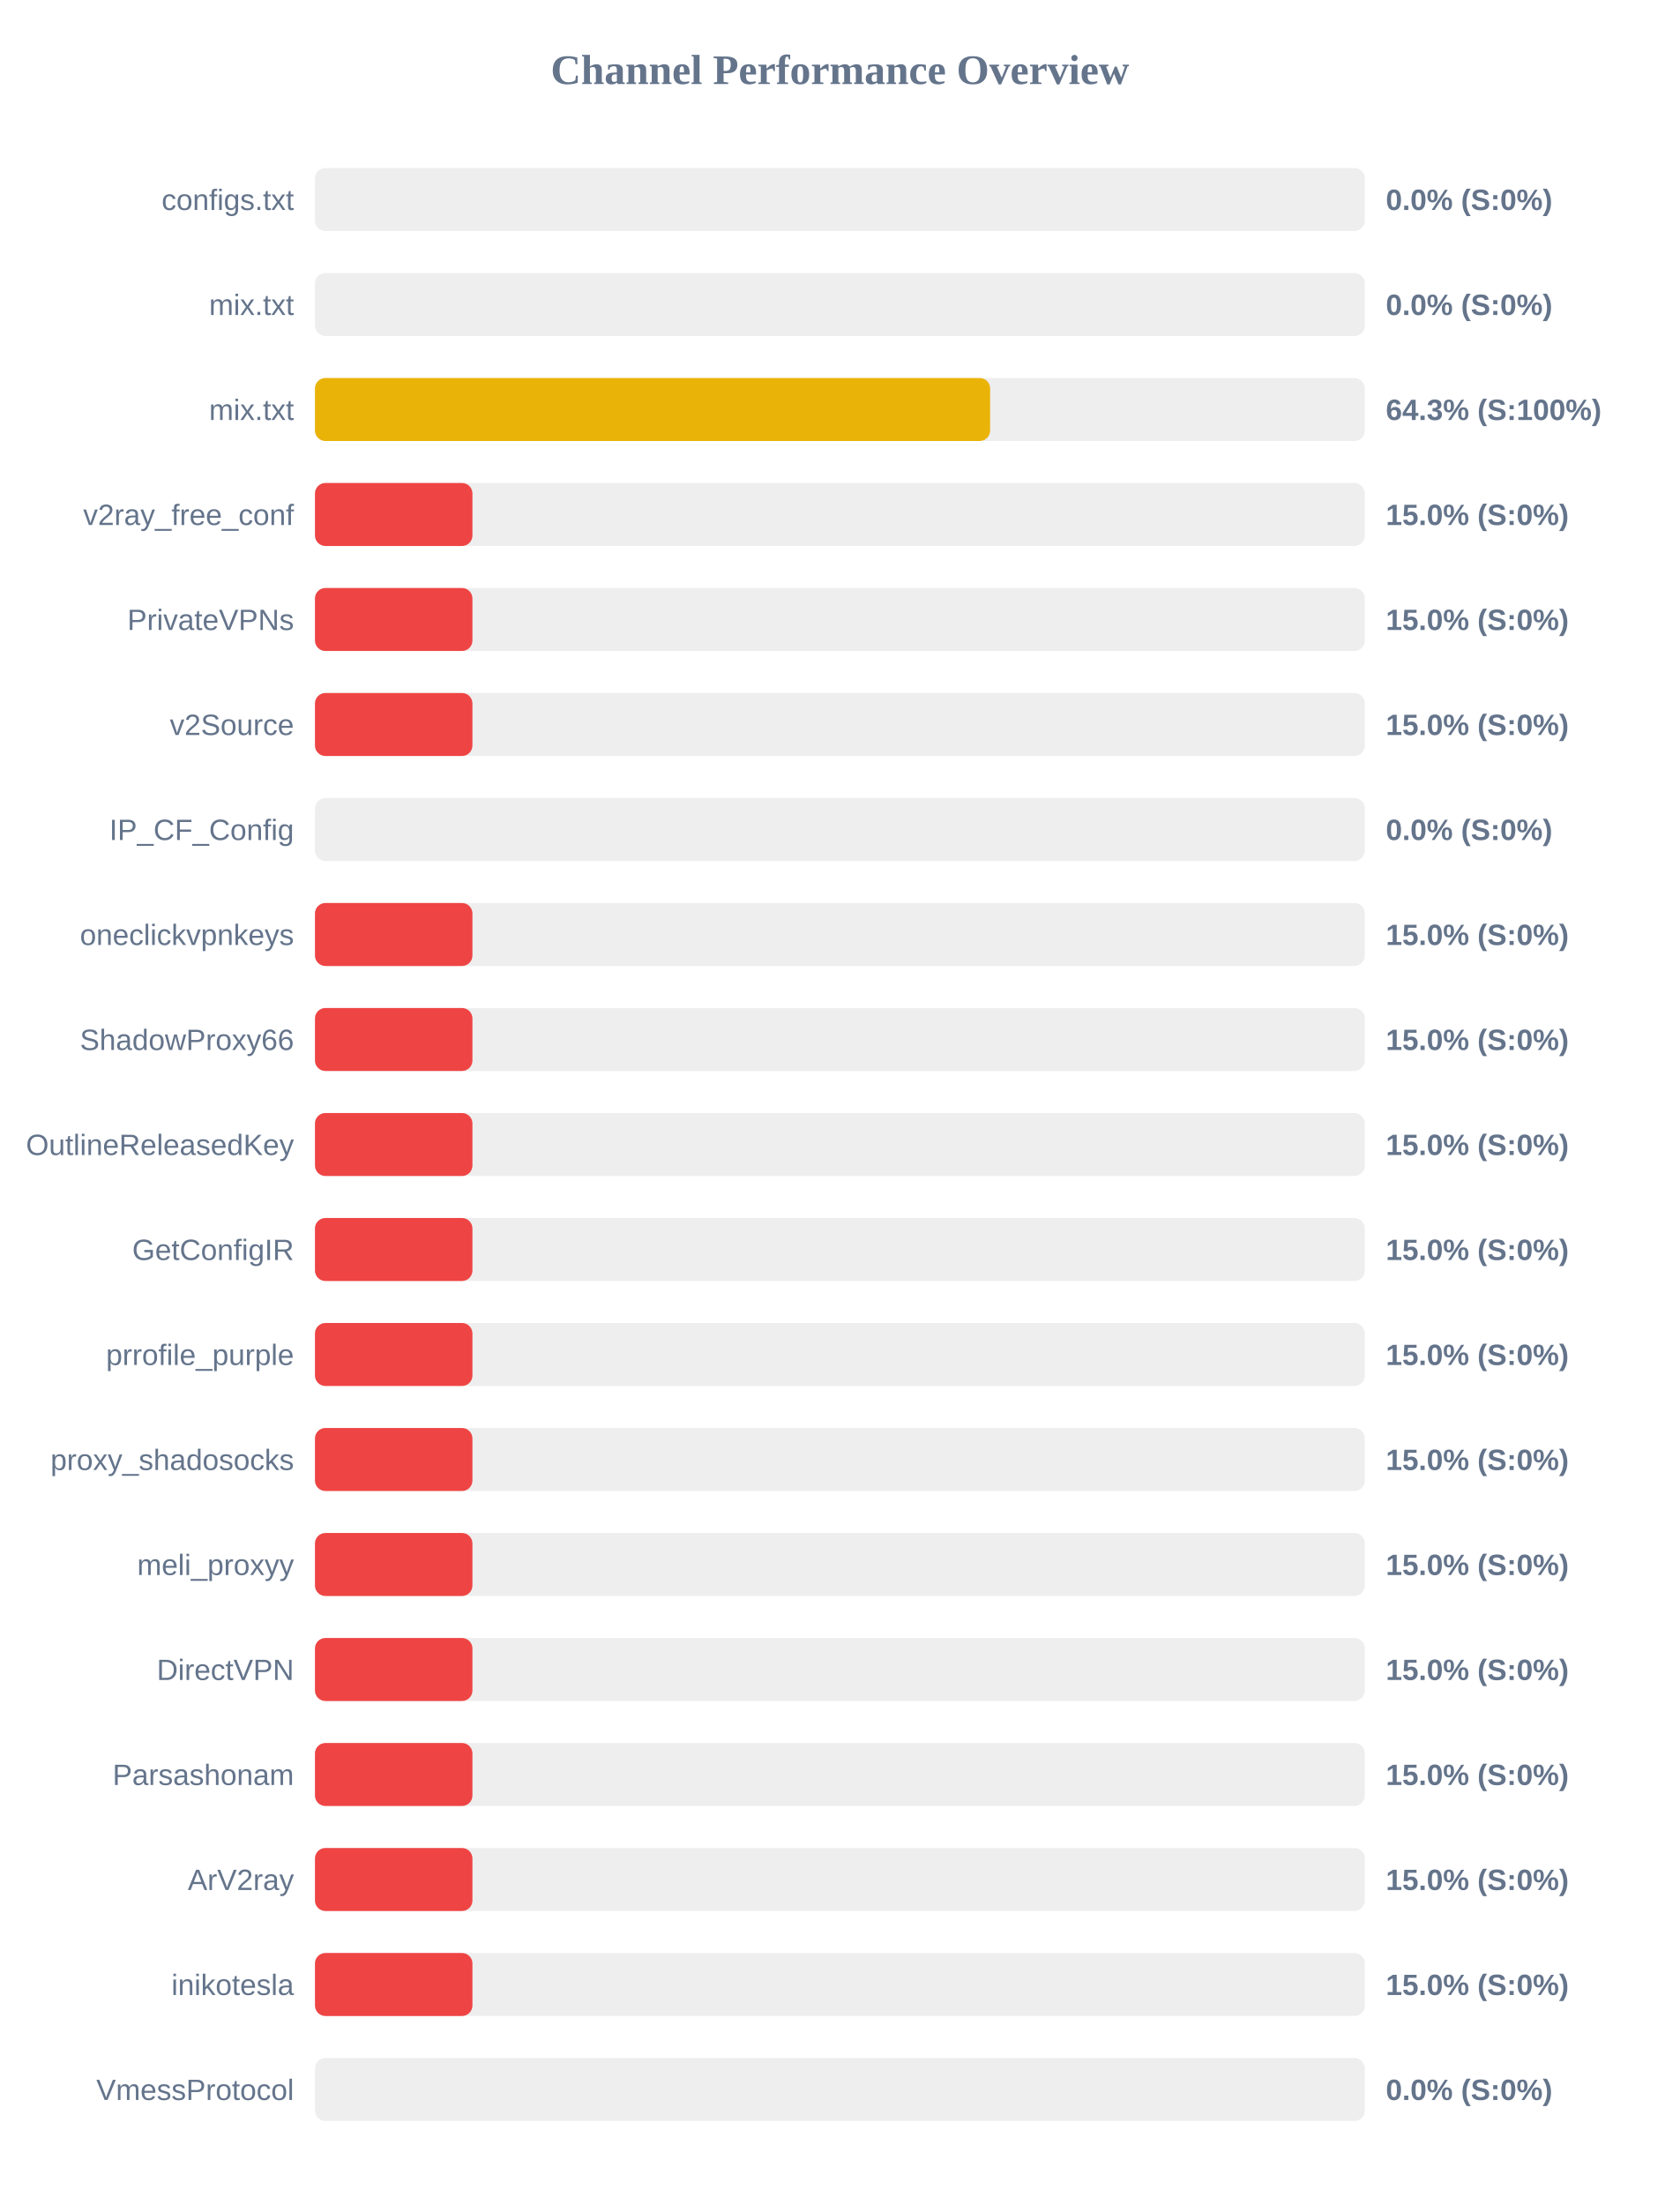
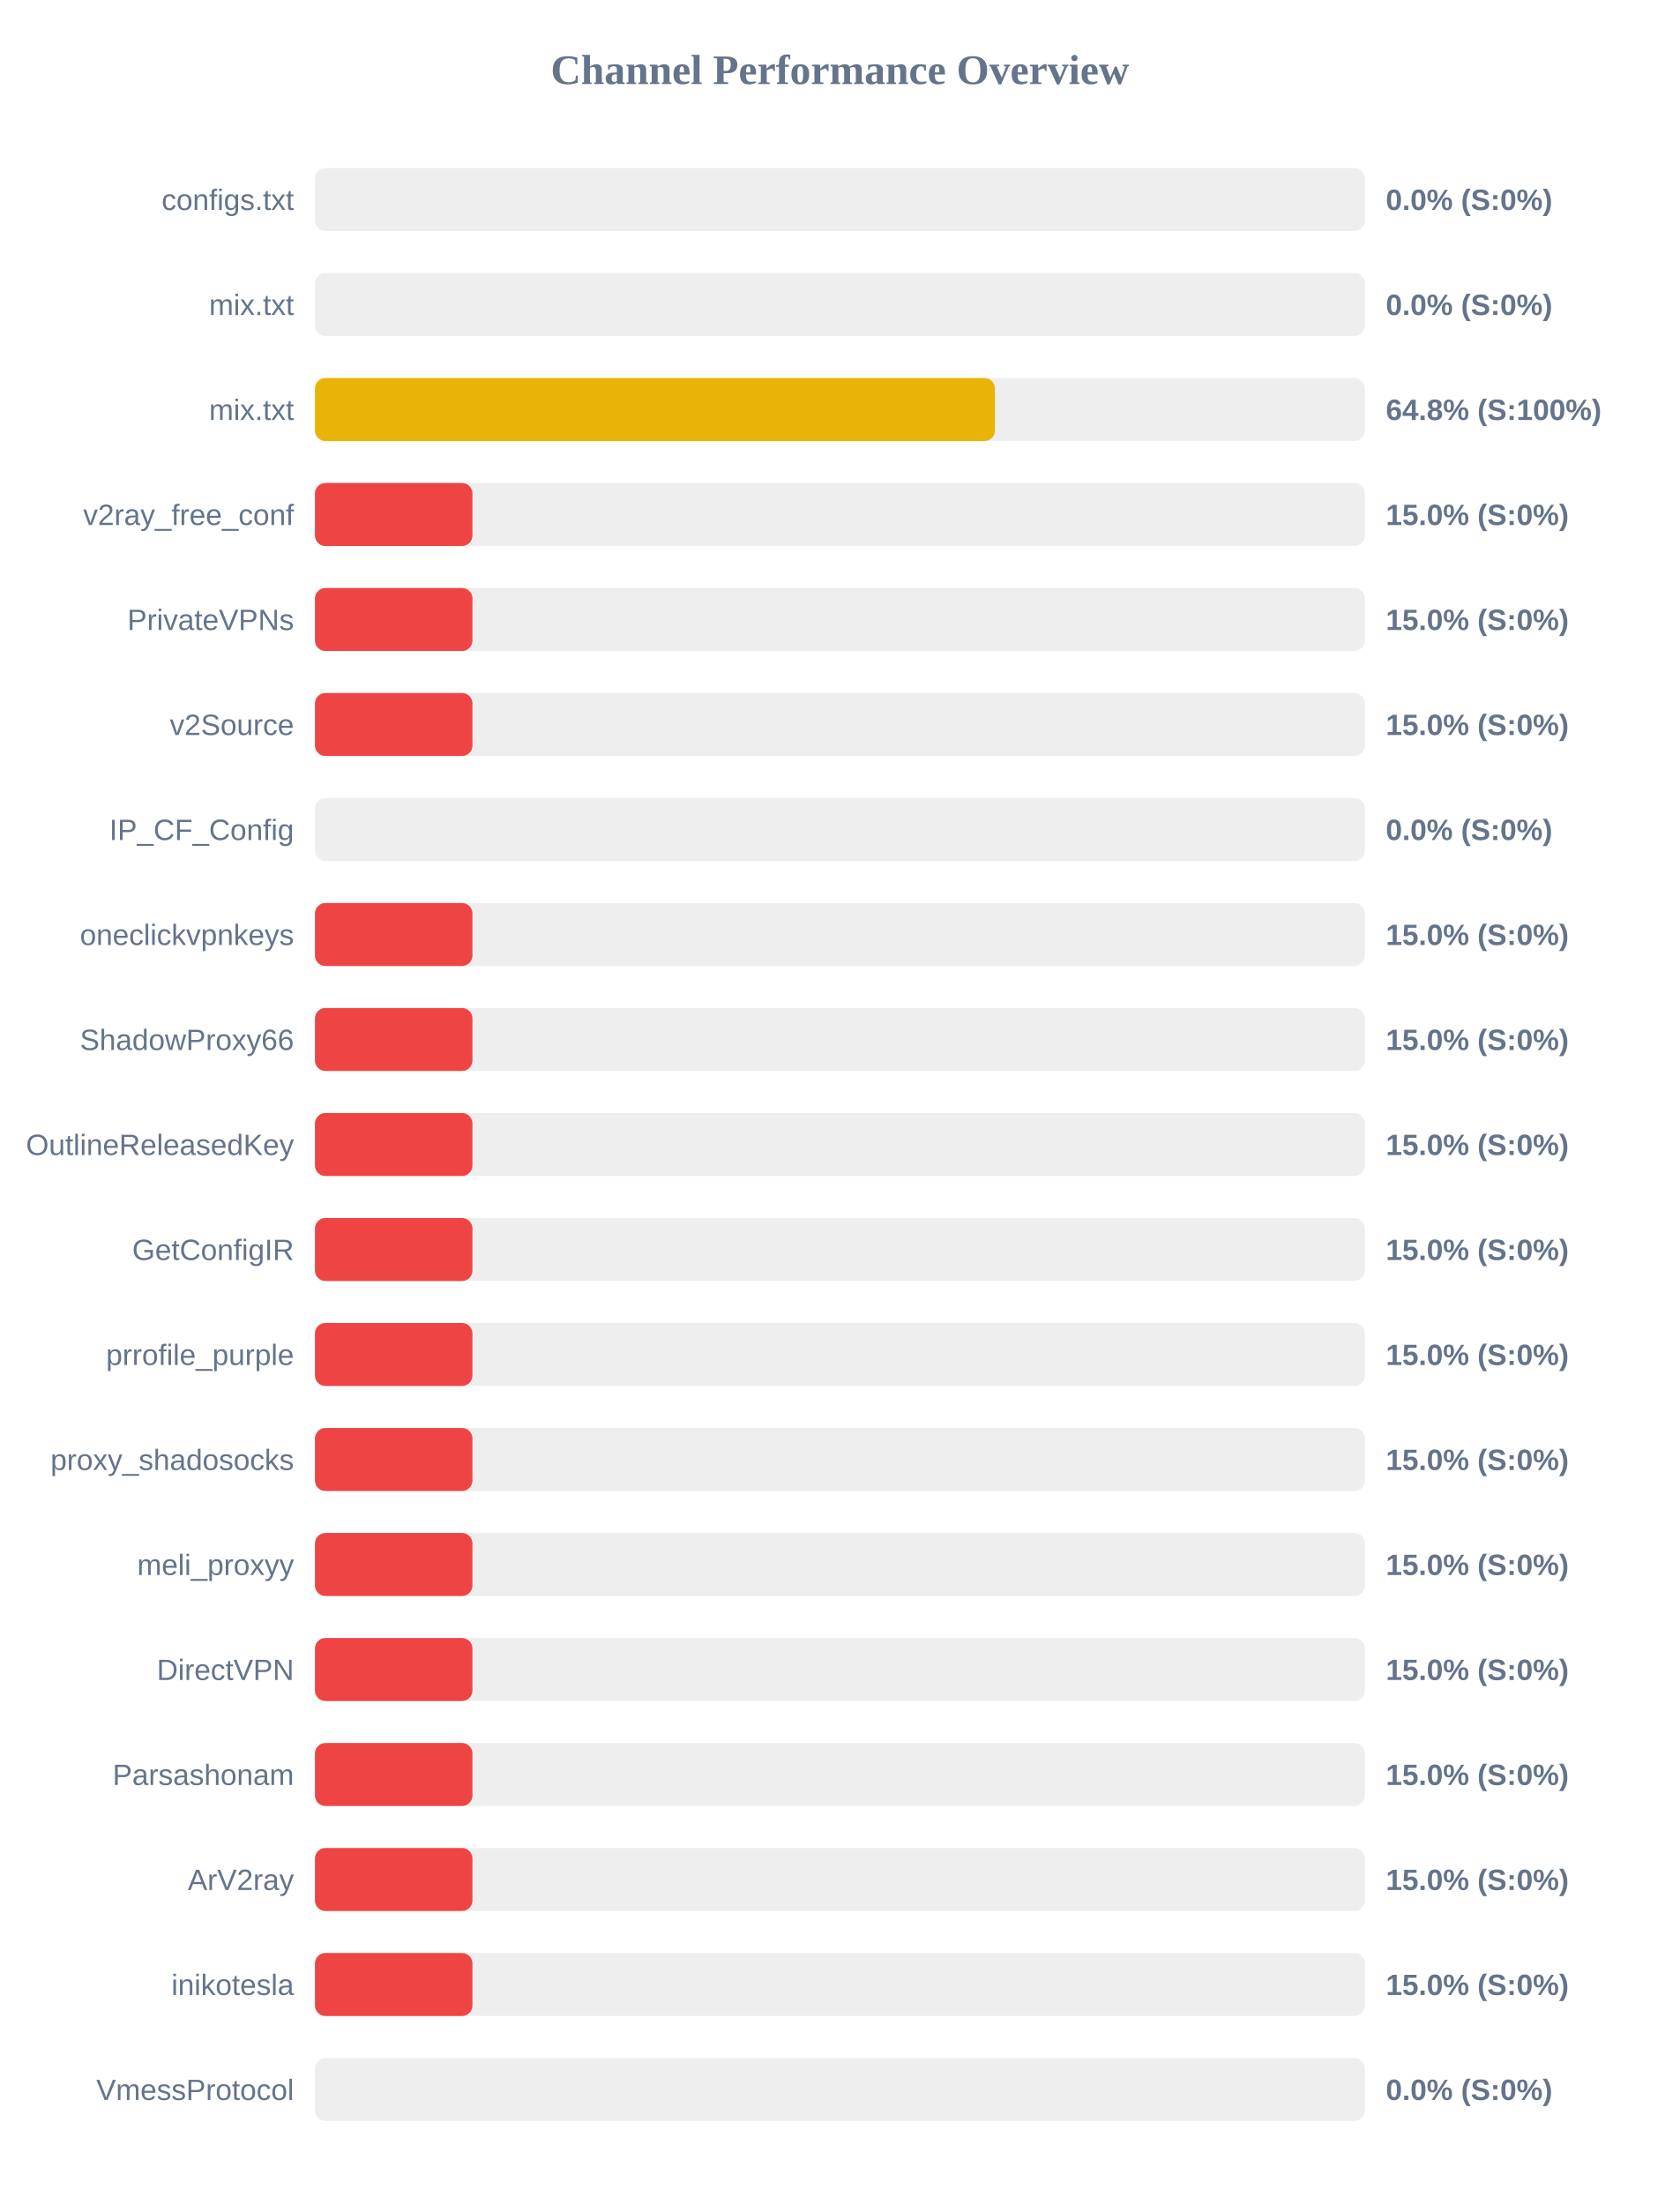
<svg xmlns="http://www.w3.org/2000/svg" width="800" height="1050" version="1.1">
  <style>
        .row { font: 14px Arial; fill: #64748b; }
        .score { font: bold 14px Arial; fill: #64748b; }
    </style>
  <text x="400" y="40" text-anchor="middle" font-size="20px" font-weight="bold" fill="#64748b">Channel Performance Overview</text>
  <rect x="150" y="80" width="500" height="30" fill="#eee" rx="5" />
  <rect x="150" y="80" width="0.0" height="30" fill="#ef4444" rx="5" />
  <text x="140" y="100" text-anchor="end" class="row">configs.txt</text>
  <text x="660" y="100" text-anchor="start" class="score">0.0% (S:0%)</text>
  <rect x="150" y="130" width="500" height="30" fill="#eee" rx="5" />
  <rect x="150" y="130" width="0.0" height="30" fill="#ef4444" rx="5" />
  <text x="140" y="150" text-anchor="end" class="row">mix.txt</text>
  <text x="660" y="150" text-anchor="start" class="score">0.0% (S:0%)</text>
  <rect x="150" y="180" width="500" height="30" fill="#eee" rx="5" />
-   <rect x="150" y="180" width="321.55" height="30" fill="#eab308" rx="5" />
+   <rect x="150" y="180" width="323.85" height="30" fill="#eab308" rx="5" />
  <text x="140" y="200" text-anchor="end" class="row">mix.txt</text>
-   <text x="660" y="200" text-anchor="start" class="score">64.3% (S:100%)</text>
+   <text x="660" y="200" text-anchor="start" class="score">64.8% (S:100%)</text>
  <rect x="150" y="230" width="500" height="30" fill="#eee" rx="5" />
  <rect x="150" y="230" width="75.0" height="30" fill="#ef4444" rx="5" />
  <text x="140" y="250" text-anchor="end" class="row">v2ray_free_conf</text>
  <text x="660" y="250" text-anchor="start" class="score">15.0% (S:0%)</text>
  <rect x="150" y="280" width="500" height="30" fill="#eee" rx="5" />
  <rect x="150" y="280" width="75.0" height="30" fill="#ef4444" rx="5" />
  <text x="140" y="300" text-anchor="end" class="row">PrivateVPNs</text>
  <text x="660" y="300" text-anchor="start" class="score">15.0% (S:0%)</text>
  <rect x="150" y="330" width="500" height="30" fill="#eee" rx="5" />
  <rect x="150" y="330" width="75.0" height="30" fill="#ef4444" rx="5" />
  <text x="140" y="350" text-anchor="end" class="row">v2Source</text>
  <text x="660" y="350" text-anchor="start" class="score">15.0% (S:0%)</text>
  <rect x="150" y="380" width="500" height="30" fill="#eee" rx="5" />
  <rect x="150" y="380" width="0.0" height="30" fill="#ef4444" rx="5" />
  <text x="140" y="400" text-anchor="end" class="row">IP_CF_Config</text>
  <text x="660" y="400" text-anchor="start" class="score">0.0% (S:0%)</text>
  <rect x="150" y="430" width="500" height="30" fill="#eee" rx="5" />
  <rect x="150" y="430" width="75.0" height="30" fill="#ef4444" rx="5" />
  <text x="140" y="450" text-anchor="end" class="row">oneclickvpnkeys</text>
  <text x="660" y="450" text-anchor="start" class="score">15.0% (S:0%)</text>
  <rect x="150" y="480" width="500" height="30" fill="#eee" rx="5" />
  <rect x="150" y="480" width="75.0" height="30" fill="#ef4444" rx="5" />
  <text x="140" y="500" text-anchor="end" class="row">ShadowProxy66</text>
  <text x="660" y="500" text-anchor="start" class="score">15.0% (S:0%)</text>
  <rect x="150" y="530" width="500" height="30" fill="#eee" rx="5" />
  <rect x="150" y="530" width="75.0" height="30" fill="#ef4444" rx="5" />
  <text x="140" y="550" text-anchor="end" class="row">OutlineReleasedKey</text>
  <text x="660" y="550" text-anchor="start" class="score">15.0% (S:0%)</text>
  <rect x="150" y="580" width="500" height="30" fill="#eee" rx="5" />
  <rect x="150" y="580" width="75.0" height="30" fill="#ef4444" rx="5" />
  <text x="140" y="600" text-anchor="end" class="row">GetConfigIR</text>
  <text x="660" y="600" text-anchor="start" class="score">15.0% (S:0%)</text>
  <rect x="150" y="630" width="500" height="30" fill="#eee" rx="5" />
  <rect x="150" y="630" width="75.0" height="30" fill="#ef4444" rx="5" />
  <text x="140" y="650" text-anchor="end" class="row">prrofile_purple</text>
  <text x="660" y="650" text-anchor="start" class="score">15.0% (S:0%)</text>
  <rect x="150" y="680" width="500" height="30" fill="#eee" rx="5" />
  <rect x="150" y="680" width="75.0" height="30" fill="#ef4444" rx="5" />
  <text x="140" y="700" text-anchor="end" class="row">proxy_shadosocks</text>
  <text x="660" y="700" text-anchor="start" class="score">15.0% (S:0%)</text>
  <rect x="150" y="730" width="500" height="30" fill="#eee" rx="5" />
  <rect x="150" y="730" width="75.0" height="30" fill="#ef4444" rx="5" />
  <text x="140" y="750" text-anchor="end" class="row">meli_proxyy</text>
  <text x="660" y="750" text-anchor="start" class="score">15.0% (S:0%)</text>
  <rect x="150" y="780" width="500" height="30" fill="#eee" rx="5" />
  <rect x="150" y="780" width="75.0" height="30" fill="#ef4444" rx="5" />
  <text x="140" y="800" text-anchor="end" class="row">DirectVPN</text>
  <text x="660" y="800" text-anchor="start" class="score">15.0% (S:0%)</text>
  <rect x="150" y="830" width="500" height="30" fill="#eee" rx="5" />
  <rect x="150" y="830" width="75.0" height="30" fill="#ef4444" rx="5" />
  <text x="140" y="850" text-anchor="end" class="row">Parsashonam</text>
  <text x="660" y="850" text-anchor="start" class="score">15.0% (S:0%)</text>
  <rect x="150" y="880" width="500" height="30" fill="#eee" rx="5" />
  <rect x="150" y="880" width="75.0" height="30" fill="#ef4444" rx="5" />
  <text x="140" y="900" text-anchor="end" class="row">ArV2ray</text>
  <text x="660" y="900" text-anchor="start" class="score">15.0% (S:0%)</text>
  <rect x="150" y="930" width="500" height="30" fill="#eee" rx="5" />
  <rect x="150" y="930" width="75.0" height="30" fill="#ef4444" rx="5" />
  <text x="140" y="950" text-anchor="end" class="row">inikotesla</text>
  <text x="660" y="950" text-anchor="start" class="score">15.0% (S:0%)</text>
  <rect x="150" y="980" width="500" height="30" fill="#eee" rx="5" />
  <rect x="150" y="980" width="0.0" height="30" fill="#ef4444" rx="5" />
  <text x="140" y="1000" text-anchor="end" class="row">VmessProtocol</text>
  <text x="660" y="1000" text-anchor="start" class="score">0.0% (S:0%)</text>
</svg>
